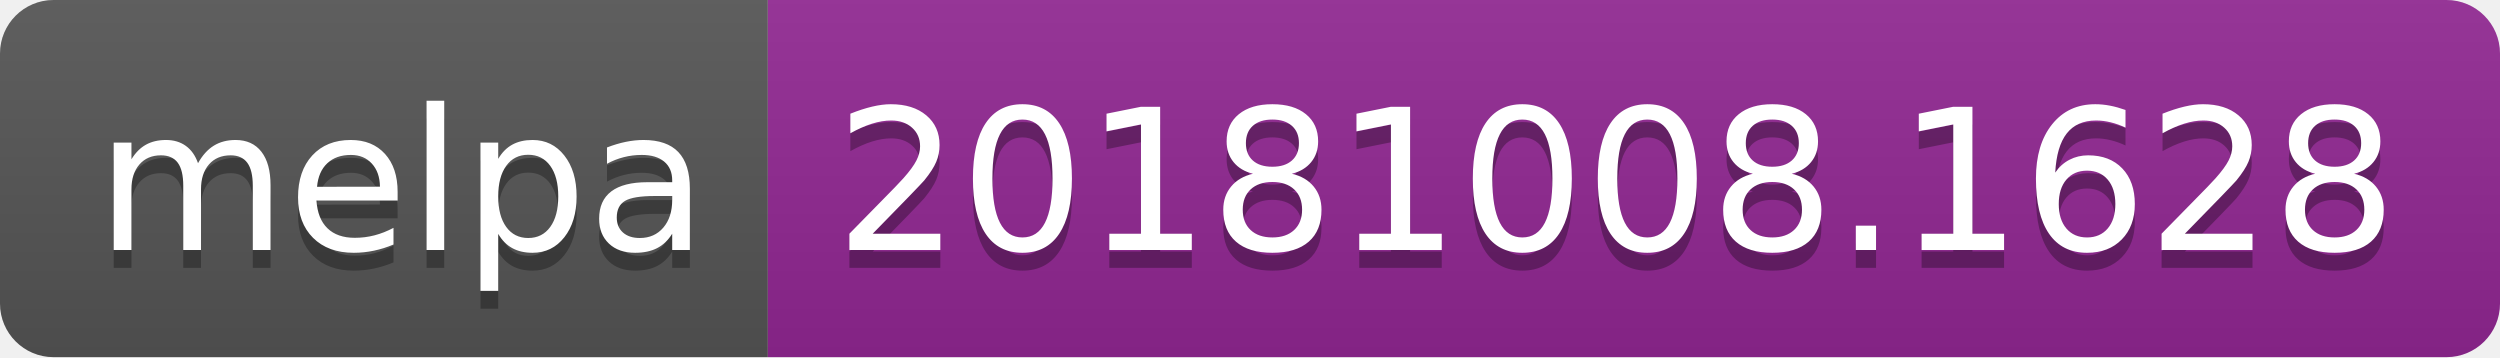
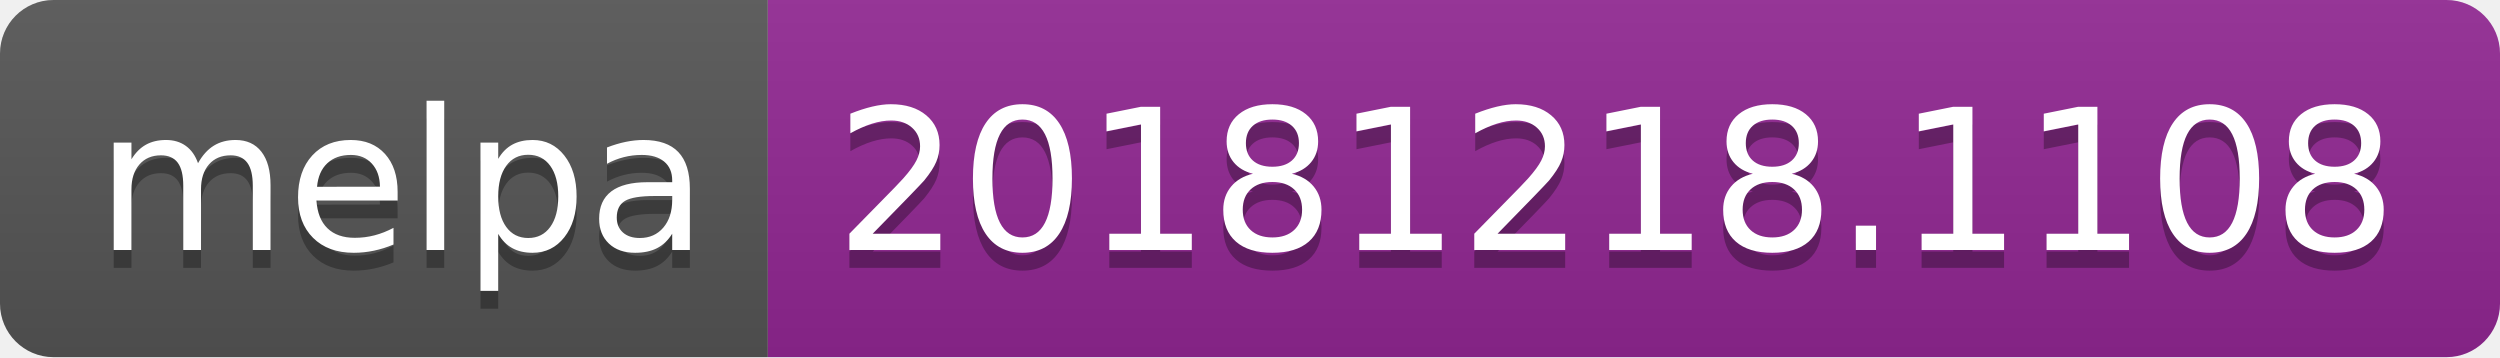
<svg xmlns="http://www.w3.org/2000/svg" width="140" height="20">
  <linearGradient id="b" x2="0" y2="100%">
    <stop offset="0" stop-color="#bbb" stop-opacity=".1" />
    <stop offset="1" stop-opacity=".1" />
  </linearGradient>
  <clipPath id="a">
    <rect width="140" height="20" rx="3" fill="#fff" />
  </clipPath>
  <g clip-path="url(#a)">
    <path fill="#555" d="M0 0h43v20H0z" />
    <path fill="#922793" d="M43 0h97v20H43z" />
    <path fill="url(#b)" d="M0 0h140v20H0z" />
  </g>
  <g fill="#fff" text-anchor="middle" font-family="DejaVu Sans,Verdana,Geneva,sans-serif" font-size="110">
    <text x="225" y="150" fill="#010101" fill-opacity=".3" transform="scale(.1)" textLength="330">melpa</text>
    <text x="225" y="140" transform="scale(.1)" textLength="330">melpa</text>
-     <text x="905" y="150" fill="#010101" fill-opacity=".3" transform="scale(.1)" textLength="870">20181008.1628</text>
-     <text x="905" y="140" transform="scale(.1)" textLength="870">20181008.1628</text>
+     <text x="905" y="150" fill="#010101" fill-opacity=".3" transform="scale(.1)" textLength="870">20181218.1108</text>
+     <text x="905" y="140" transform="scale(.1)" textLength="870">20181218.1108</text>
  </g>
</svg>
